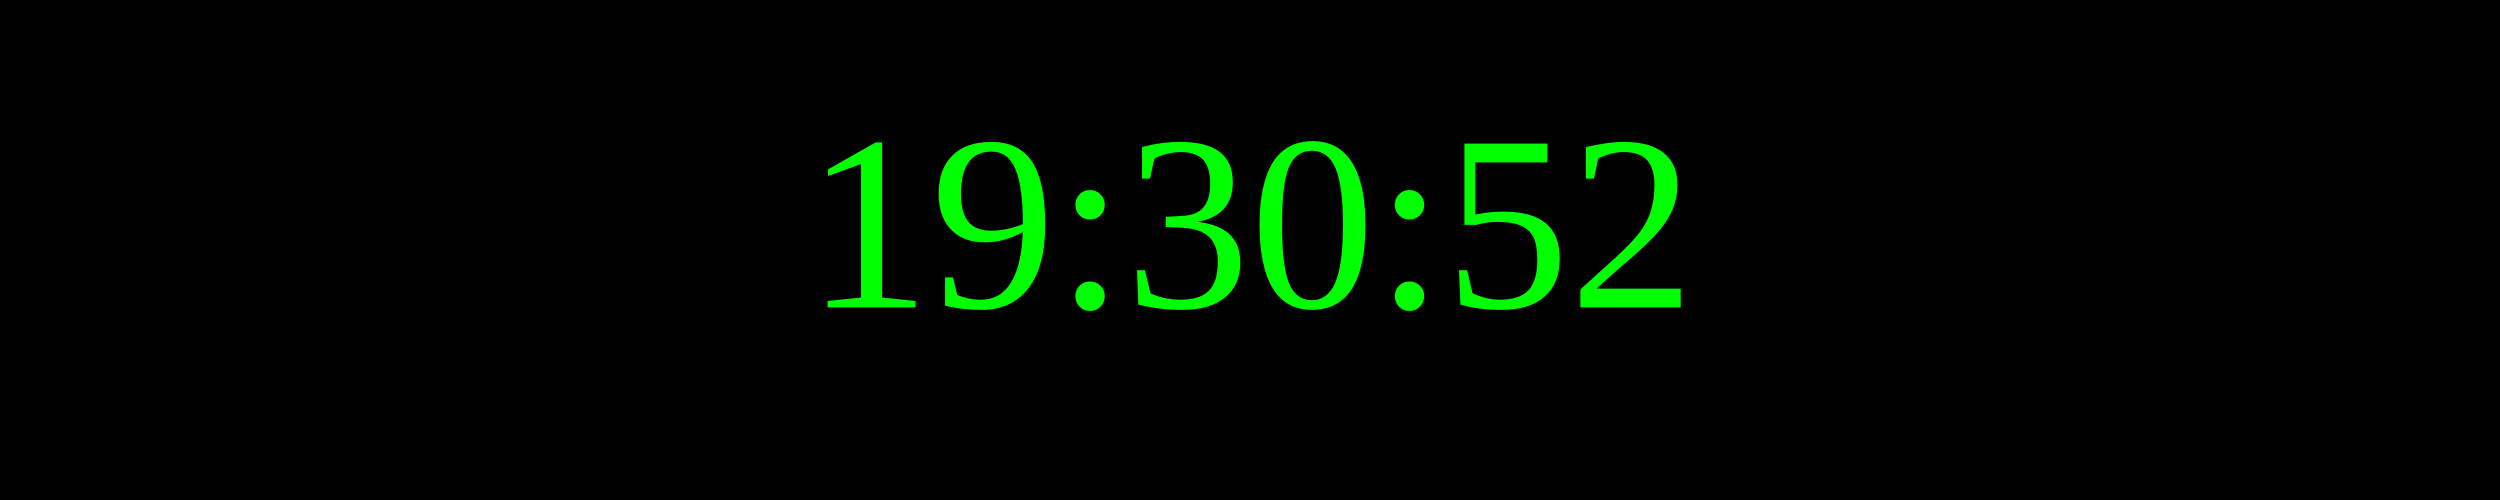
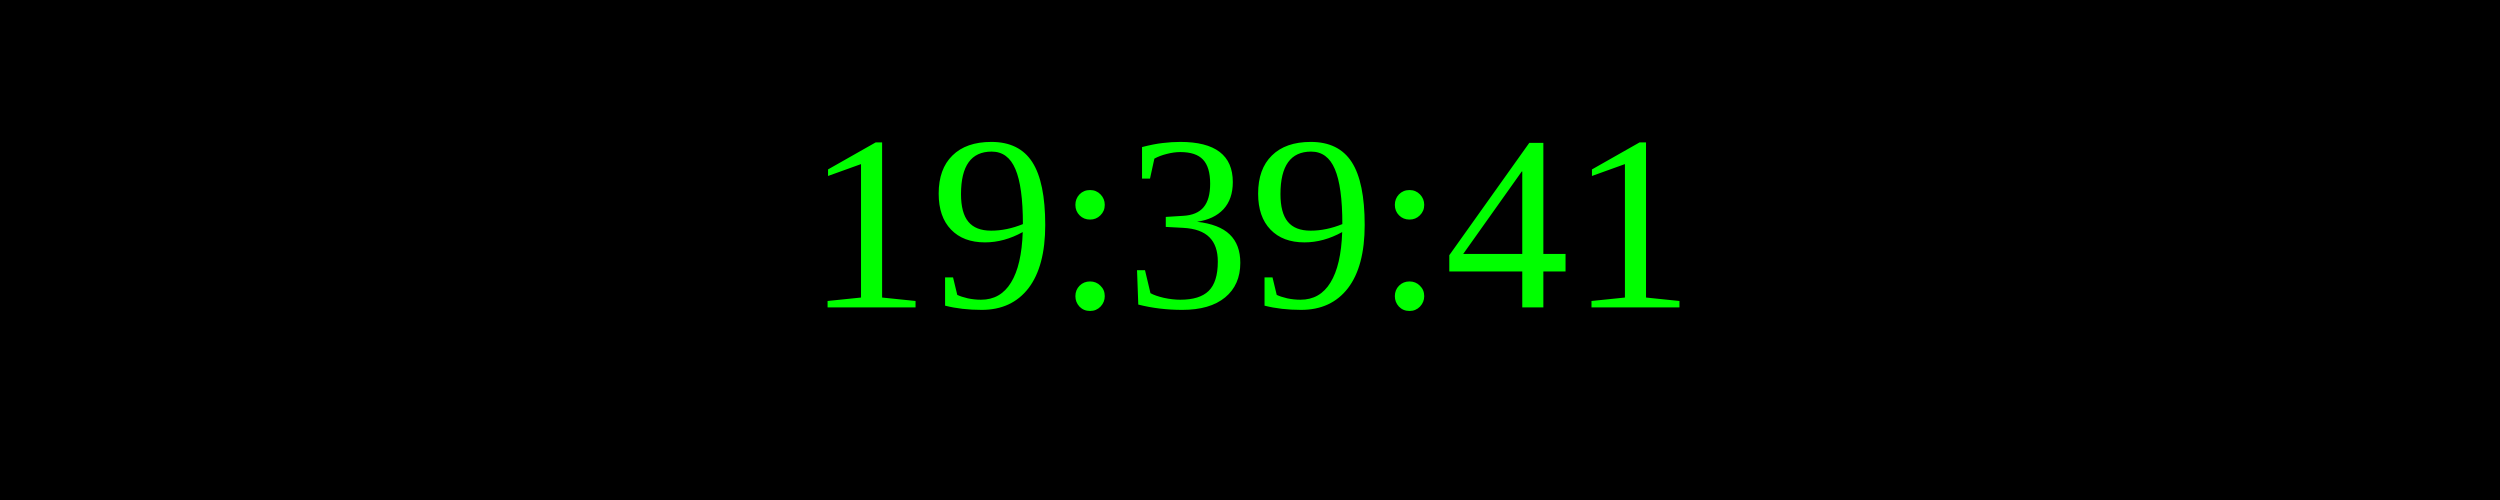
<svg xmlns="http://www.w3.org/2000/svg" width="250" height="50">
  <rect width="100%" height="100%" fill="black" />
  <text x="50%" y="50%" font-size="25" fill="lime" text-anchor="middle" dominant-baseline="middle">
- 19:30:52
+ 19:39:41
</text>
</svg>
